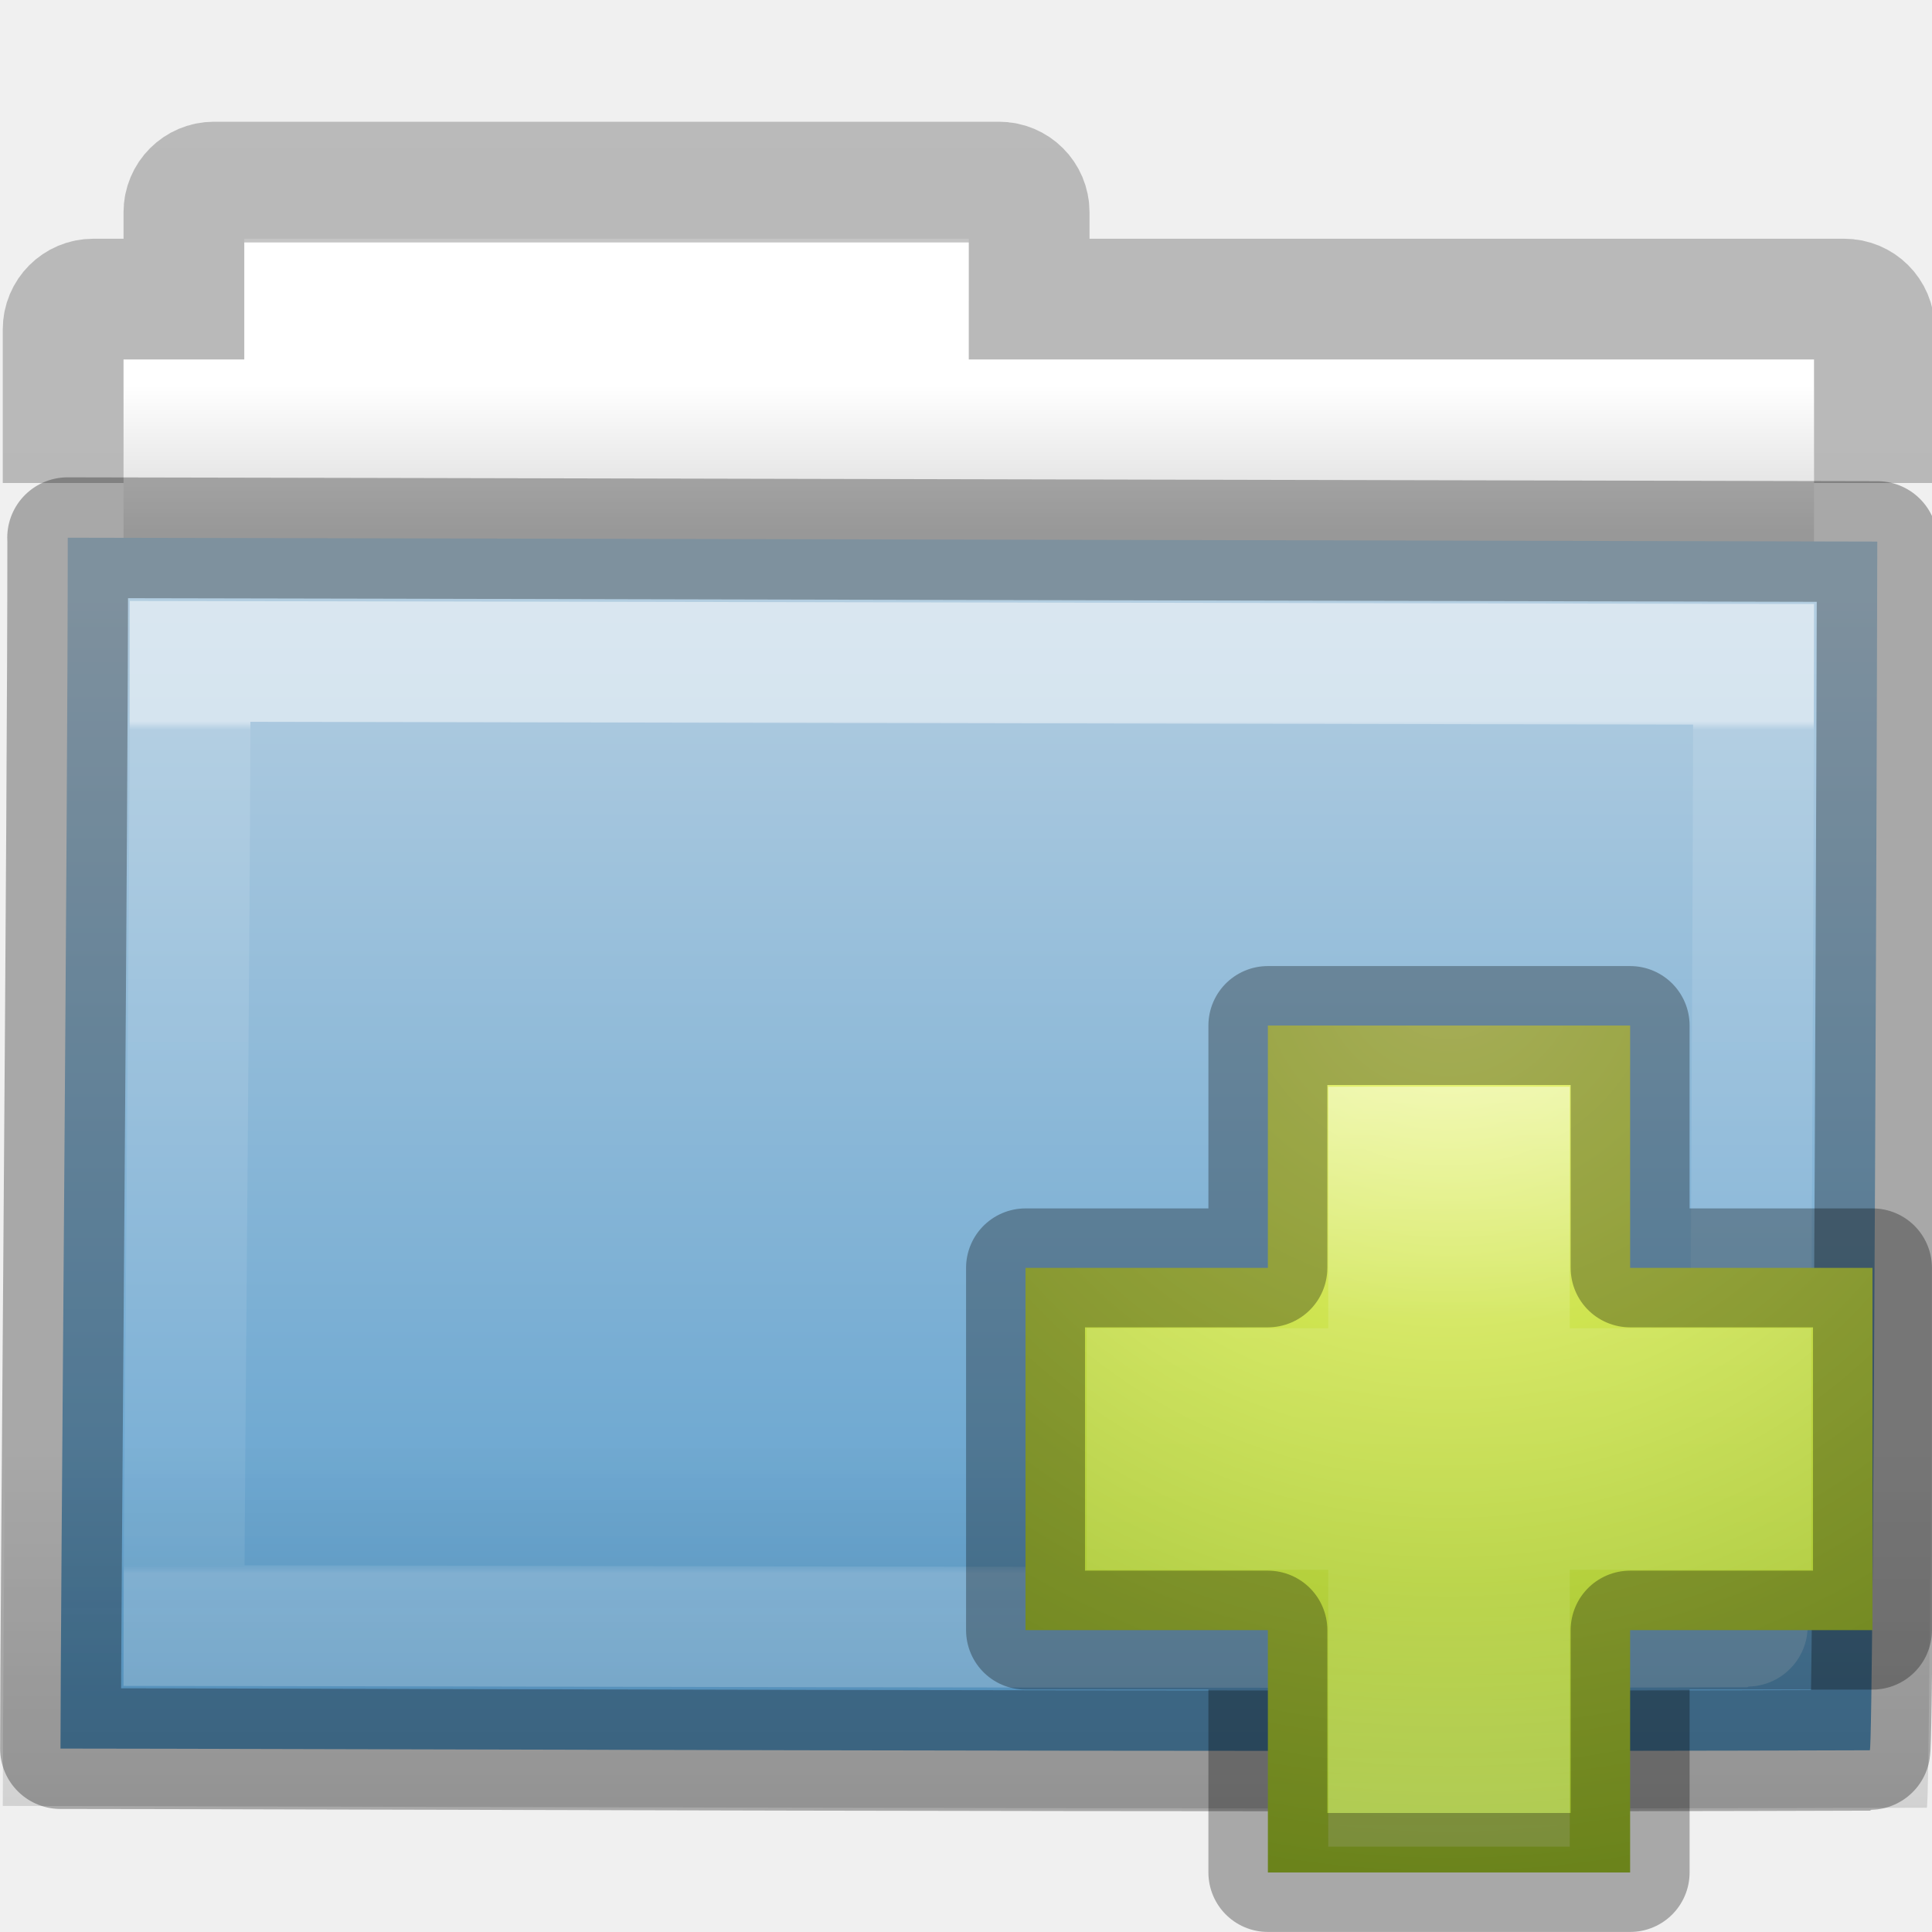
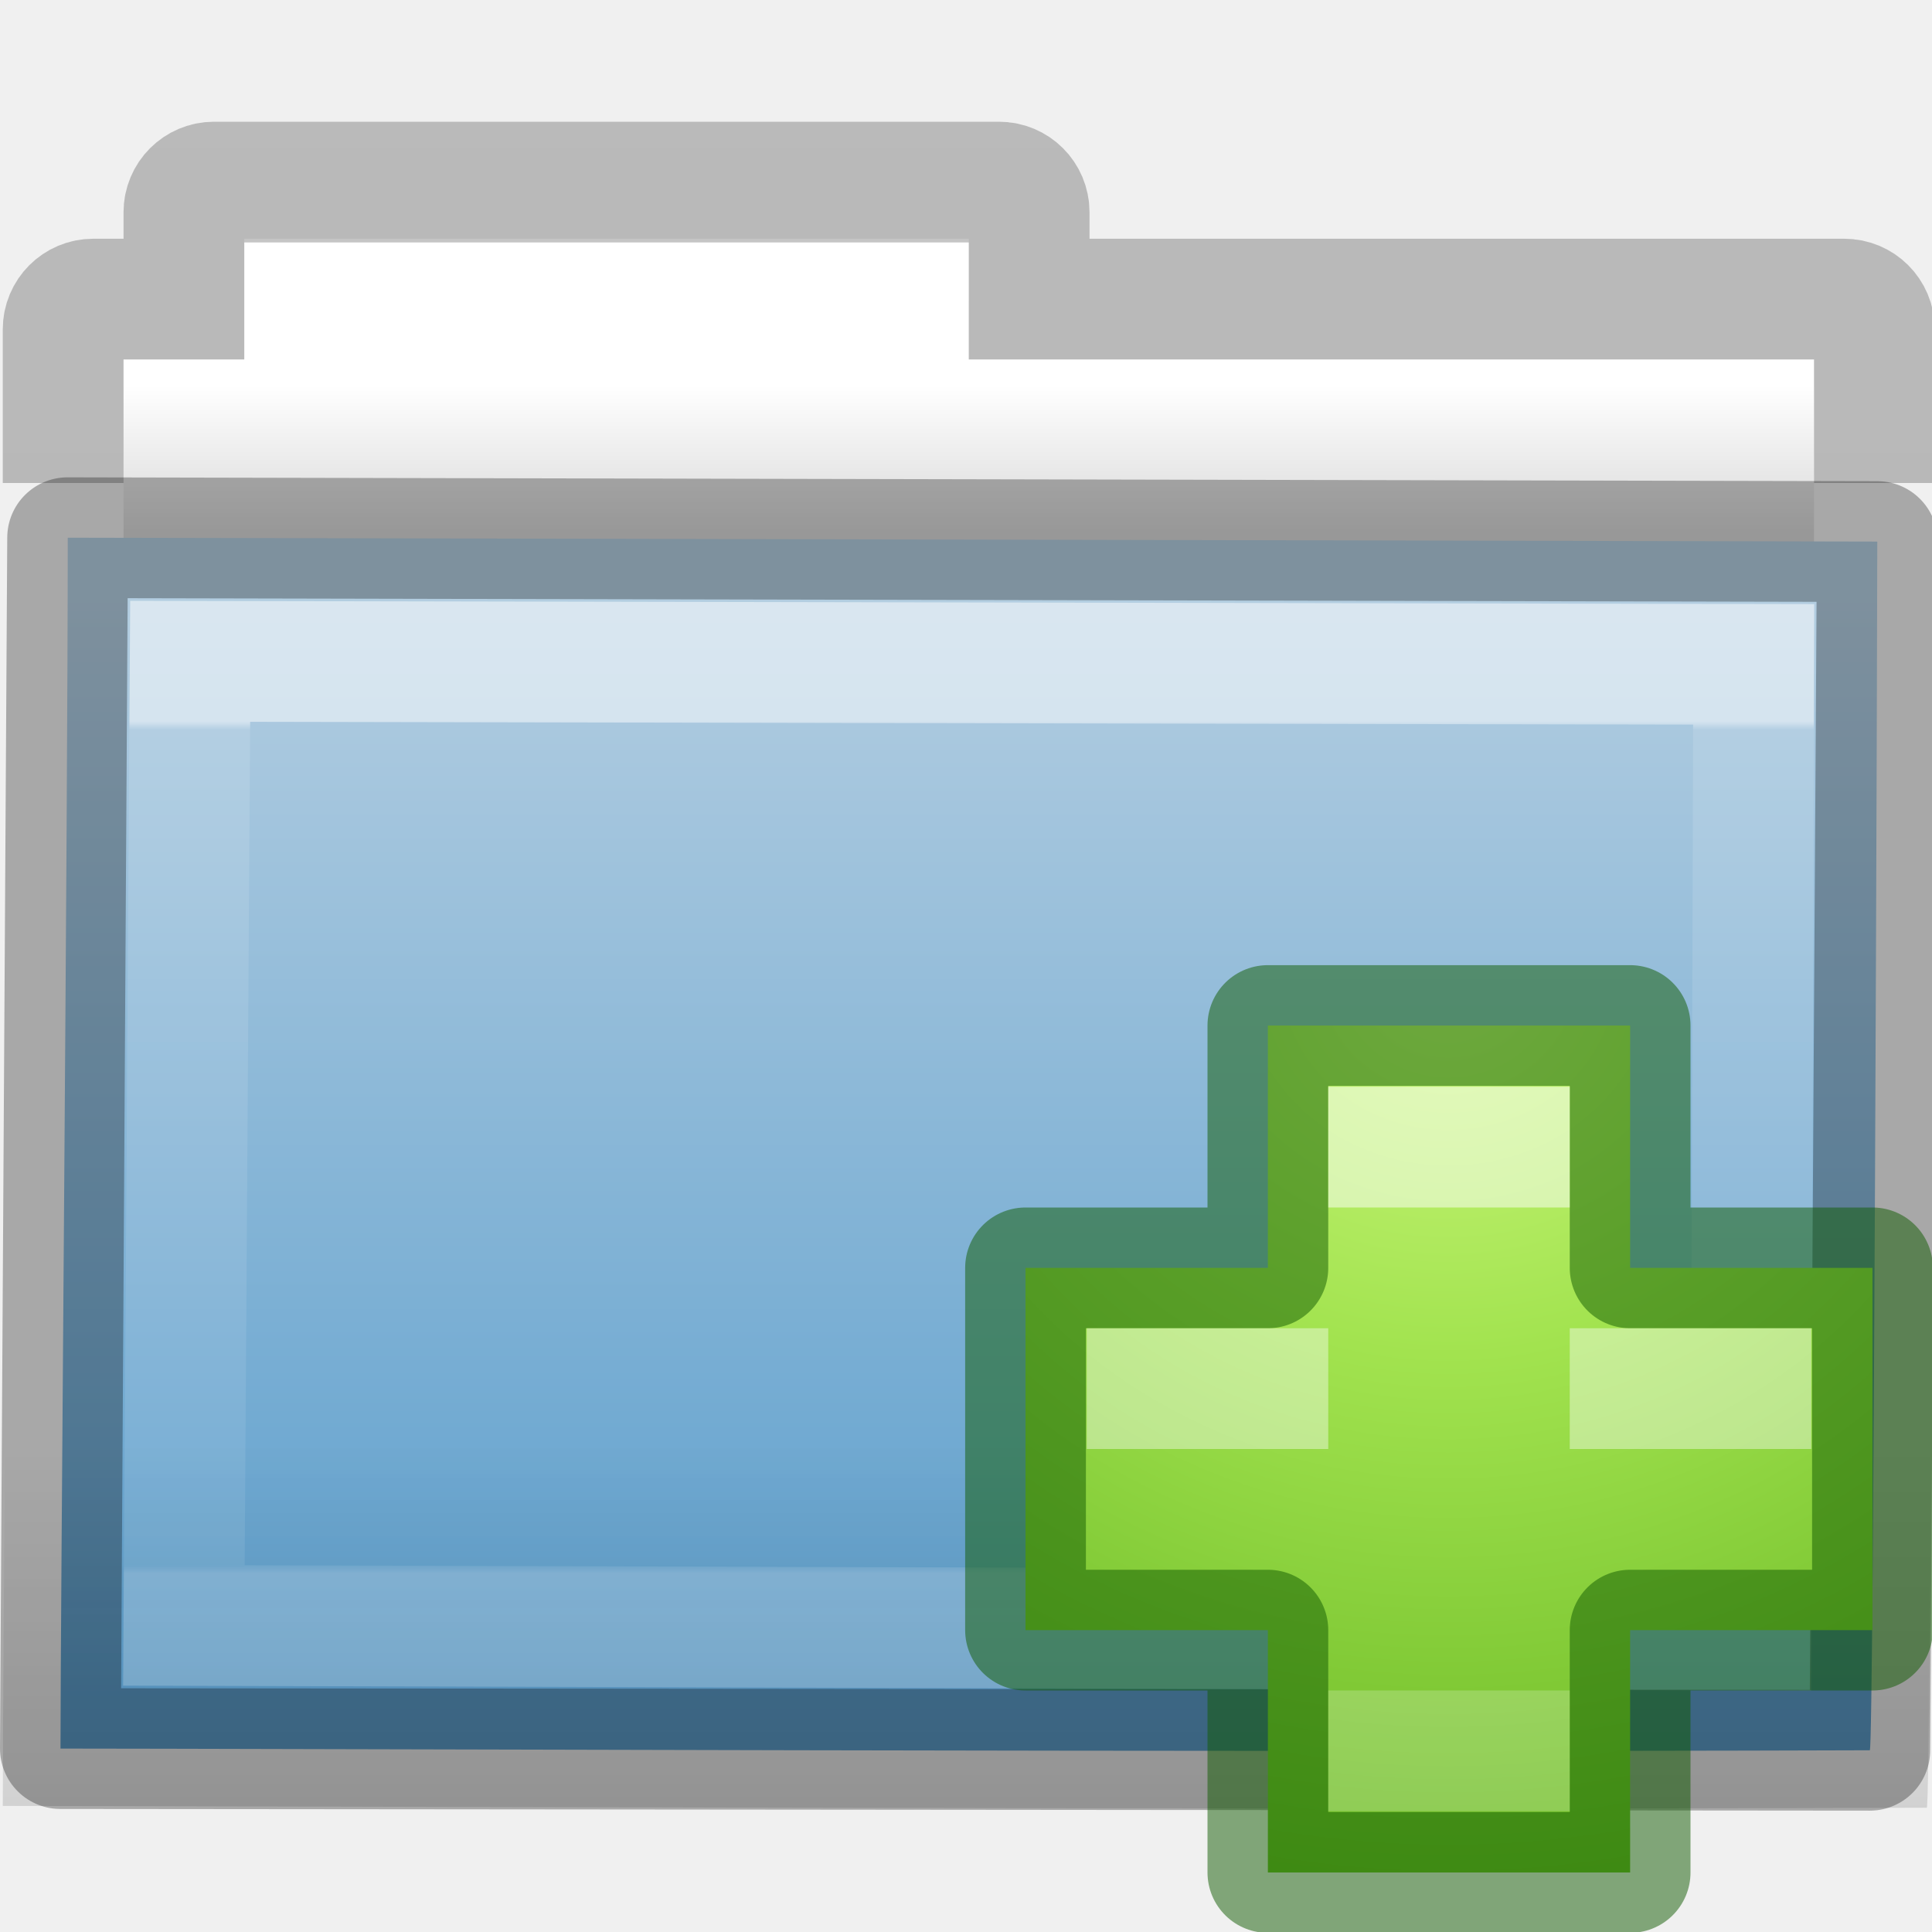
<svg xmlns="http://www.w3.org/2000/svg" xmlns:xlink="http://www.w3.org/1999/xlink" version="1.1" width="16" height="16" id="svg8860">
  <defs id="defs8862">
    <linearGradient x1="11.35" y1="0.667" x2="11.35" y2="8.172" id="linearGradient10270-0" xlink:href="#linearGradient3454-2-5-0-3-8" gradientUnits="userSpaceOnUse" gradientTransform="matrix(0.8918903,0,0,0.9404696,3.14398,5.346537)" />
    <linearGradient id="linearGradient3454-2-5-0-3-8">
      <stop id="stop3456-4-9-38-1-9" style="stop-color:#ffffff;stop-opacity:1" offset="0" />
      <stop id="stop3458-39-80-3-5-6" style="stop-color:#ffffff;stop-opacity:0.235" offset="0.01" />
      <stop id="stop3460-7-0-2-4-4" style="stop-color:#ffffff;stop-opacity:0.157" offset="0.99" />
      <stop id="stop3462-0-9-8-7-8" style="stop-color:#ffffff;stop-opacity:0.392" offset="1" />
    </linearGradient>
    <linearGradient x1="76.041" y1="49.372" x2="76.041" y2="35.431" id="linearGradient10268-4" xlink:href="#linearGradient6129-963-697-142-998-580-273-44-2-2-2" gradientUnits="userSpaceOnUse" gradientTransform="matrix(0.3815641,0,0,0.3289695,-18.24159,0.2821673)" />
    <linearGradient id="linearGradient6129-963-697-142-998-580-273-44-2-2-2">
      <stop id="stop2661-01-6-2-4" style="stop-color:#0a0a0a;stop-opacity:0.498" offset="0" />
      <stop id="stop2663-64-5-5-3" style="stop-color:#0a0a0a;stop-opacity:0" offset="1" />
    </linearGradient>
    <linearGradient x1="84.309" y1="16.111" x2="84.309" y2="42.924" id="linearGradient10262-3" xlink:href="#linearGradient4632-0-6-4-4" gradientUnits="userSpaceOnUse" gradientTransform="matrix(0.3333333,0,0,0.3414856,-17.08621,-0.6040727)" />
    <linearGradient id="linearGradient4632-0-6-4-4">
      <stop id="stop4634-4-4-7-5" style="stop-color:#b4cee1;stop-opacity:1" offset="0" />
      <stop id="stop4636-3-1-5-4" style="stop-color:#5d9fcd;stop-opacity:1" offset="1" />
    </linearGradient>
    <linearGradient x1="-51.786" y1="53.514" x2="-51.786" y2="2.061" id="linearGradient10473-4-0" xlink:href="#linearGradient3104-8-8-97-4-6-11-5-5-4-4" gradientUnits="userSpaceOnUse" gradientTransform="matrix(0.3107004,0,0,0.2748939,20.17717,-0.1031627)" />
    <linearGradient id="linearGradient3104-8-8-97-4-6-11-5-5-4-4">
      <stop id="stop3106-5-4-3-5-0-2-1-0-7-7" style="stop-color:#000000;stop-opacity:0.322" offset="0" />
      <stop id="stop3108-4-3-7-8-2-0-7-9-0-6" style="stop-color:#000000;stop-opacity:0.278" offset="1" />
    </linearGradient>
    <linearGradient id="linearGradient4346">
      <stop id="stop4348" style="stop-color:#ffffff;stop-opacity:1" offset="0" />
      <stop id="stop4350" style="stop-color:#d8d8d8;stop-opacity:1" offset="1" />
    </linearGradient>
    <linearGradient x1="62.989" y1="11.645" x2="62.989" y2="15.385" id="linearGradient8858" xlink:href="#linearGradient4346" gradientUnits="userSpaceOnUse" gradientTransform="matrix(0.3333333,0,0,0.3297102,-17.44063,-0.6478427)" />
-     <linearGradient x1="24.139" y1="7.048" x2="24.139" y2="39.268" id="linearGradient3025" xlink:href="#linearGradient4111" gradientUnits="userSpaceOnUse" gradientTransform="matrix(0.2013113,0,0,0.1999165,7.413303,7.308852)" />
-     <linearGradient id="linearGradient4111">
-       <stop id="stop4113" style="stop-color:#ffffff;stop-opacity:1" offset="0" />
-       <stop id="stop4115" style="stop-color:#ffffff;stop-opacity:0.235" offset="0.343" />
-       <stop id="stop4117" style="stop-color:#ffffff;stop-opacity:0.157" offset="0.68" />
-       <stop id="stop4119" style="stop-color:#ffffff;stop-opacity:0.392" offset="1" />
+     <radialGradient gradientTransform="matrix(0,0.3852883,-0.4195884,0,32.3895,-16.79301)" gradientUnits="userSpaceOnUse" xlink:href="#linearGradient3242-7-3-8-0-4-58-06" id="radialGradient3259" fy="48.605" fx="64.575" r="31" cy="48.605" cx="64.575" />
+     <linearGradient id="linearGradient3242-7-3-8-0-4-58-06">
+       <stop offset="0" style="stop-color:#cdf87e;stop-opacity:1" id="stop3244-5-8-5-6-4-3-8" />
+       <stop offset="0.262" style="stop-color:#a2e34f;stop-opacity:1" id="stop3246-9-5-1-5-3-0-7" />
+       <stop offset="0.661" style="stop-color:#68b723;stop-opacity:1" id="stop3248-7-2-0-7-5-35-9" />
+       <stop offset="1" style="stop-color:#1d7e0d;stop-opacity:1" id="stop3250-8-2-8-5-6-40-4" />
    </linearGradient>
-     <linearGradient id="linearGradient3242-7">
-       <stop id="stop3244-5" style="stop-color:#eef87e;stop-opacity:1" offset="0" />
-       <stop id="stop3246-9" style="stop-color:#cde34f;stop-opacity:1" offset="0.262" />
-       <stop id="stop3248-7" style="stop-color:#93b723;stop-opacity:1" offset="0.661" />
-       <stop id="stop3250-8" style="stop-color:#5a7e0d;stop-opacity:1" offset="1" />
-     </linearGradient>
-     <radialGradient cx="64.575" cy="48.605" r="31" fx="64.575" fy="48.605" id="radialGradient3892" xlink:href="#linearGradient3242-7" gradientUnits="userSpaceOnUse" gradientTransform="matrix(0,0.3852883,-0.4195884,0,32.3895,-16.79301)" />
  </defs>
-   <g id="layer1">
-     <path d="m 2.023,1.977 0,1 -1,0 0,4 14,0 0,-4 -7,0 0,-1 -6,0 z" id="rect4170-0" style="color:#000000;fill:url(#linearGradient8858);fill-opacity:1;fill-rule:nonzero;stroke:none;stroke-width:1;marker:none;visibility:visible;display:inline;overflow:visible;enable-background:accumulate" />
-     <path d="m 15.523,4 0,-1.273 c 0,-0.139 -0.112,-0.25 -0.25,-0.25 l -6.75,0 0,-0.719 c 0,-0.139 -0.112,-0.25 -0.25,-0.25 l -6.5,0 c -0.139,0 -0.25,0.112 -0.25,0.25 l 0,0.719 -0.75,0 c -0.139,0 -0.25,0.112 -0.25,0.25 L 0.523,4" id="rect4170" style="opacity:0.8;color:#000000;fill:none;stroke:url(#linearGradient10473-4-0);stroke-width:1;stroke-linecap:butt;stroke-linejoin:miter;stroke-miterlimit:4;stroke-opacity:1;stroke-dasharray:none;stroke-dashoffset:0;marker:none;visibility:visible;display:inline;overflow:visible;enable-background:accumulate" />
-     <path d="m 0.56,4.453 c 0.757,0 14.4,0.032 14.987,0.032 0,0.619 -0.029,10.01 -0.062,10.01 -5.26,0.018 -13.453,-0.014 -14.984,-0.014 0,-1.167 0.06,-7.625 0.06,-10.027 z" id="rect3086" style="color:#000000;fill:url(#linearGradient10262-3);fill-opacity:1;fill-rule:nonzero;stroke:none;stroke-width:1;marker:none;visibility:visible;display:inline;overflow:visible;enable-background:accumulate" />
-     <path d="m 0.087,3.977 c 0.805,0 15.312,0.034 15.936,0.034 0,0.677 -0.03,10.96 -0.066,10.96 -5.593,0.02 -14.305,-0.015 -15.934,-0.015 0,-1.278 0.064,-8.348 0.064,-10.979 z" id="rect3086-1" style="opacity:0.4;color:#000000;fill:url(#linearGradient10268-4);fill-opacity:1;fill-rule:nonzero;stroke:none;stroke-width:1;marker:none;visibility:visible;display:inline;overflow:visible;enable-background:accumulate" />
-     <path d="m 1.575,5.477 c 0.654,0 12.441,0.025 12.948,0.025 0,0.493 -0.025,7.971 -0.054,7.971 -4.545,0.014 -11.623,-0.011 -12.946,-0.011 0,-0.93 0.052,-6.071 0.052,-7.985 z" id="rect3086-9" style="opacity:0.5;color:#000000;fill:none;stroke:url(#linearGradient10270-0);stroke-width:1;stroke-linecap:round;stroke-linejoin:miter;stroke-miterlimit:4;stroke-opacity:1;stroke-dasharray:none;stroke-dashoffset:0;marker:none;visibility:visible;display:inline;overflow:visible;enable-background:accumulate" />
-     <path d="m 0.56,4.453 c 0.757,0 14.4,0.032 14.987,0.032 0,0.619 -0.029,10.01 -0.062,10.01 -5.26,0.018 -13.453,-0.014 -14.984,-0.014 0,-1.167 0.06,-7.625 0.06,-10.027 z" id="rect3086-0" style="opacity:0.3;color:#000000;fill:none;stroke:#000000;stroke-width:1;stroke-linecap:round;stroke-linejoin:round;stroke-miterlimit:4;stroke-opacity:1;stroke-dasharray:none;stroke-dashoffset:0;marker:none;visibility:visible;display:inline;overflow:visible;enable-background:accumulate" />
-     <path d="m 10.5,10.5 0,-2.007 3,0 0,2.007 2.007,0 0,3 -2.007,0 0,2.007 -3,0 0,-2.007 -2.007,0 0,-3 2.007,0 z" id="path2262" style="color:#000000;fill:url(#radialGradient3892);fill-opacity:1;fill-rule:nonzero;stroke:none;stroke-width:0.985;marker:none;visibility:visible;display:inline;overflow:visible;enable-background:accumulate" />
-     <path d="m 11.5,11.5 0,-2 1,0 0,2 2,0 0,1 -2,0 0,2.293 -1,0 0,-2.293 -2,0 0,-1 2,0 z" id="path2272" style="opacity:0.5;fill:none;stroke:url(#linearGradient3025);stroke-width:1;stroke-linecap:butt;stroke-linejoin:miter;stroke-miterlimit:4;stroke-opacity:1;stroke-dasharray:none;display:inline" />
-     <path d="m 10.5,10.5 0,-2.007 3,0 0,2.007 2.007,0 0,3 -2.007,0 0,2.007 -3,0 0,-2.007 -2.007,0 0,-3 2.007,0 z" id="path2262-4" style="opacity:0.3;color:#000000;fill:none;stroke:#000000;stroke-width:0.985;stroke-linecap:round;stroke-linejoin:round;stroke-miterlimit:4;stroke-opacity:1;stroke-dasharray:none;stroke-dashoffset:0;marker:none;visibility:visible;display:inline;overflow:visible;enable-background:accumulate" />
+   <path style="color:#000000;display:inline;overflow:visible;visibility:visible;fill:url(#linearGradient8858);fill-opacity:1;fill-rule:nonzero;stroke:none;stroke-width:1;marker:none;enable-background:accumulate" id="rect4170-0" d="m 2.023,1.977 0,1 -1,0 0,4 14,0 0,-4 -7,0 0,-1 -6,0 z" />
+   <path style="color:#000000;display:inline;overflow:visible;visibility:visible;opacity:0.8;fill:none;stroke:url(#linearGradient10473-4-0);stroke-width:1;stroke-linecap:butt;stroke-linejoin:miter;stroke-miterlimit:4;stroke-dasharray:none;stroke-dashoffset:0;stroke-opacity:1;marker:none;enable-background:accumulate" id="rect4170" d="m 15.523,4 0,-1.273 c 0,-0.139 -0.112,-0.25 -0.25,-0.25 l -6.75,0 0,-0.719 c 0,-0.139 -0.112,-0.25 -0.25,-0.25 l -6.5,0 c -0.139,0 -0.25,0.112 -0.25,0.25 l 0,0.719 -0.75,0 c -0.139,0 -0.25,0.112 -0.25,0.25 L 0.523,4" />
+   <path style="color:#000000;display:inline;overflow:visible;visibility:visible;fill:url(#linearGradient10262-3);fill-opacity:1;fill-rule:nonzero;stroke:none;stroke-width:1;marker:none;enable-background:accumulate" id="rect3086" d="m 0.56,4.453 c 0.757,0 14.4,0.032 14.987,0.032 0,0.619 -0.029,10.01 -0.062,10.01 -5.26,0.018 -13.453,-0.014 -14.984,-0.014 0,-1.167 0.06,-7.625 0.06,-10.027 z" />
+   <path style="color:#000000;display:inline;overflow:visible;visibility:visible;opacity:0.4;fill:url(#linearGradient10268-4);fill-opacity:1;fill-rule:nonzero;stroke:none;stroke-width:1;marker:none;enable-background:accumulate" id="rect3086-1" d="m 0.087,3.977 c 0.805,0 15.312,0.034 15.936,0.034 0,0.677 -0.03,10.96 -0.066,10.96 -5.593,0.02 -14.305,-0.015 -15.934,-0.015 0,-1.278 0.064,-8.348 0.064,-10.979 z" />
+   <path style="color:#000000;display:inline;overflow:visible;visibility:visible;opacity:0.5;fill:none;stroke:url(#linearGradient10270-0);stroke-width:1;stroke-linecap:round;stroke-linejoin:miter;stroke-miterlimit:4;stroke-dasharray:none;stroke-dashoffset:0;stroke-opacity:1;marker:none;enable-background:accumulate" id="rect3086-9" d="M 1.575,5.477 14.523,5.502 14.5,13.5 1.523,13.461 Z" />
+   <path style="color:#000000;display:inline;overflow:visible;visibility:visible;opacity:0.3;fill:none;stroke:#000000;stroke-width:1;stroke-linecap:round;stroke-linejoin:round;stroke-miterlimit:4;stroke-dasharray:none;stroke-dashoffset:0;stroke-opacity:1;marker:none;enable-background:accumulate" id="rect3086-0" d="m 0.56,4.453 14.987,0.032 -0.062,10.01 L 0.5,14.481 Z" />
+   <g id="g4351">
+     <path style="color:#000000;display:inline;overflow:visible;visibility:visible;fill:url(#radialGradient3259);fill-opacity:1;fill-rule:nonzero;stroke:none;stroke-width:0.985;stroke-linecap:round;stroke-linejoin:round;stroke-miterlimit:4;stroke-dasharray:none;stroke-dashoffset:0;stroke-opacity:1;marker:none;enable-background:accumulate" id="path2262" d="m 10.5,10.5 0,-2.007 3,0 0,2.007 2.007,0 0,3 -2.007,0 0,2.007 -3,0 0,-2.007 -2.007,0 0,-3 2.007,0 z" />
+     <path style="color:#000000;clip-rule:nonzero;display:inline;overflow:visible;visibility:visible;opacity:0.5;isolation:auto;mix-blend-mode:normal;color-interpolation:sRGB;color-interpolation-filters:linearRGB;solid-color:#000000;solid-opacity:1;fill:none;fill-opacity:1;fill-rule:nonzero;stroke:#0f5a00;stroke-width:1;stroke-linecap:round;stroke-linejoin:round;stroke-miterlimit:4;stroke-dasharray:none;stroke-dashoffset:0;stroke-opacity:1;marker:none;color-rendering:auto;image-rendering:auto;shape-rendering:auto;text-rendering:auto;enable-background:accumulate" id="path2262-5" d="m 10.5,10.5 0,-2.007 3,0 0,2.007 2.007,0 0,3 -2.007,0 0,2.007 -3,0 0,-2.007 -2.007,0 0,-3 2.007,0 z" />
+     <rect style="color:#000000;clip-rule:nonzero;display:inline;overflow:visible;visibility:visible;opacity:0.5;isolation:auto;mix-blend-mode:normal;color-interpolation:sRGB;color-interpolation-filters:linearRGB;solid-color:#000000;solid-opacity:1;fill:#ffffff;fill-opacity:1;fill-rule:nonzero;stroke:none;stroke-width:1;stroke-linecap:round;stroke-linejoin:round;stroke-miterlimit:4;stroke-dasharray:none;stroke-dashoffset:0;stroke-opacity:1;marker:none;color-rendering:auto;image-rendering:auto;shape-rendering:auto;text-rendering:auto;enable-background:accumulate" id="rect4304" width="2" height="1" x="11" y="9" />
+     <rect style="color:#000000;clip-rule:nonzero;display:inline;overflow:visible;visibility:visible;opacity:0.2;isolation:auto;mix-blend-mode:normal;color-interpolation:sRGB;color-interpolation-filters:linearRGB;solid-color:#000000;solid-opacity:1;fill:#ffffff;fill-opacity:1;fill-rule:nonzero;stroke:none;stroke-width:1;stroke-linecap:round;stroke-linejoin:round;stroke-miterlimit:4;stroke-dasharray:none;stroke-dashoffset:0;stroke-opacity:1;marker:none;color-rendering:auto;image-rendering:auto;shape-rendering:auto;text-rendering:auto;enable-background:accumulate" id="rect4304-6" width="2" height="1" x="11" y="14" />
+     <rect style="color:#000000;clip-rule:nonzero;display:inline;overflow:visible;visibility:visible;opacity:0.4;isolation:auto;mix-blend-mode:normal;color-interpolation:sRGB;color-interpolation-filters:linearRGB;solid-color:#000000;solid-opacity:1;fill:#ffffff;fill-opacity:1;fill-rule:nonzero;stroke:none;stroke-width:1;stroke-linecap:round;stroke-linejoin:round;stroke-miterlimit:4;stroke-dasharray:none;stroke-dashoffset:0;stroke-opacity:1;marker:none;color-rendering:auto;image-rendering:auto;shape-rendering:auto;text-rendering:auto;enable-background:accumulate" id="rect4304-6-2" width="2" height="1" x="9" y="11" />
+     <rect style="color:#000000;clip-rule:nonzero;display:inline;overflow:visible;visibility:visible;opacity:0.4;isolation:auto;mix-blend-mode:normal;color-interpolation:sRGB;color-interpolation-filters:linearRGB;solid-color:#000000;solid-opacity:1;fill:#ffffff;fill-opacity:1;fill-rule:nonzero;stroke:none;stroke-width:1;stroke-linecap:round;stroke-linejoin:round;stroke-miterlimit:4;stroke-dasharray:none;stroke-dashoffset:0;stroke-opacity:1;marker:none;color-rendering:auto;image-rendering:auto;shape-rendering:auto;text-rendering:auto;enable-background:accumulate" id="rect4304-6-2-4" width="2" height="1" x="13" y="11" />
  </g>
</svg>
